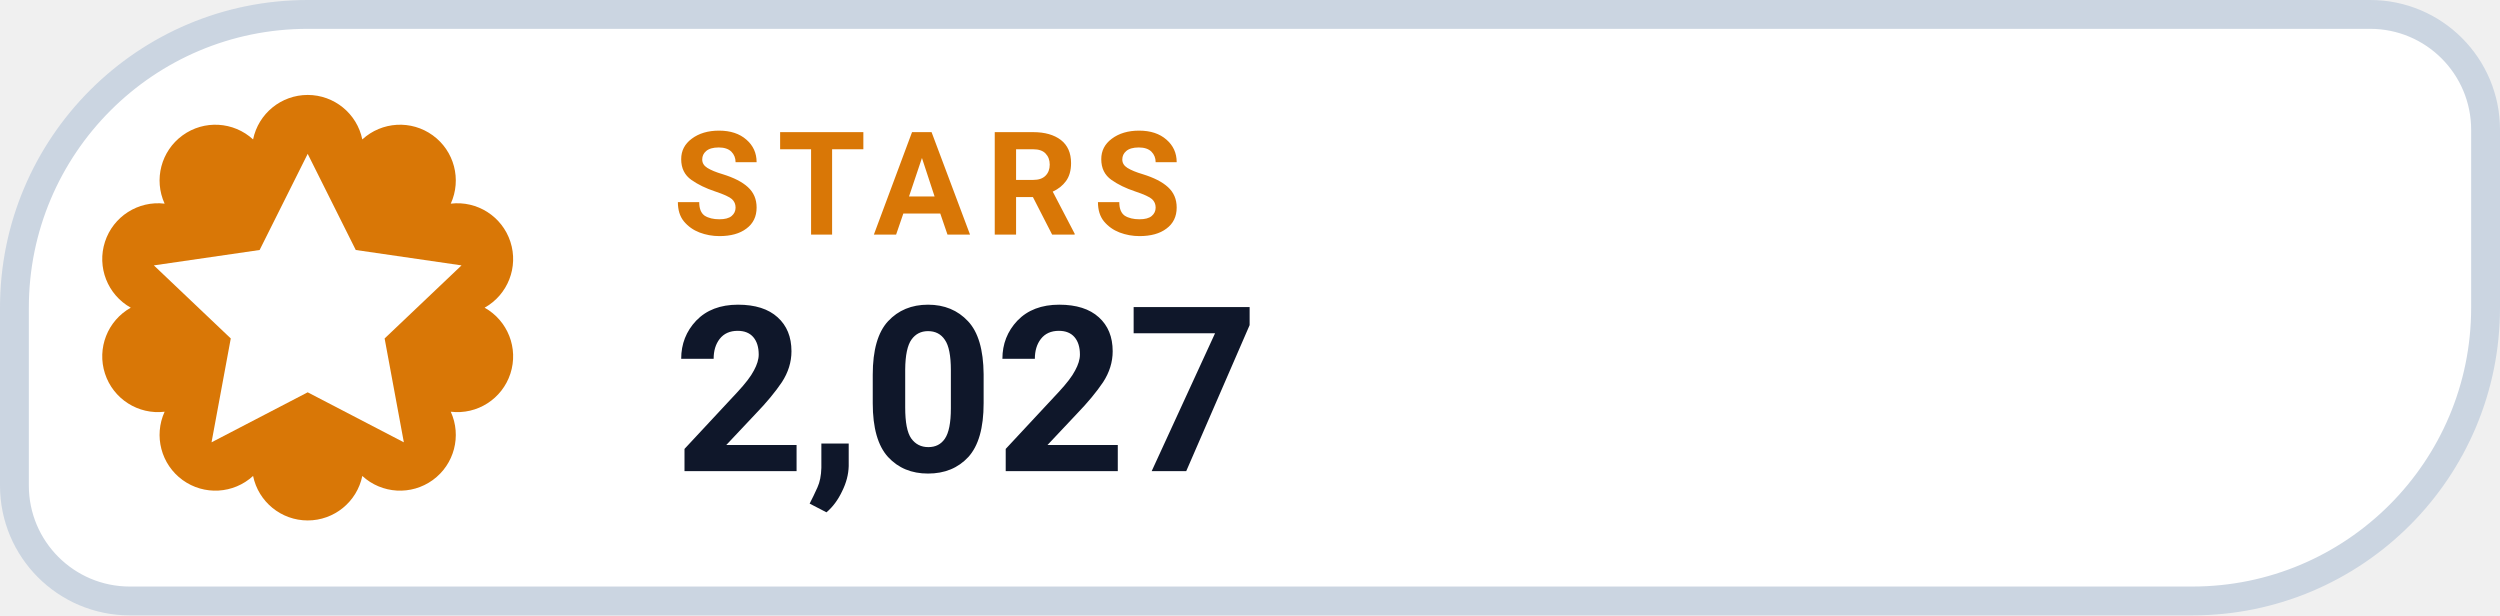
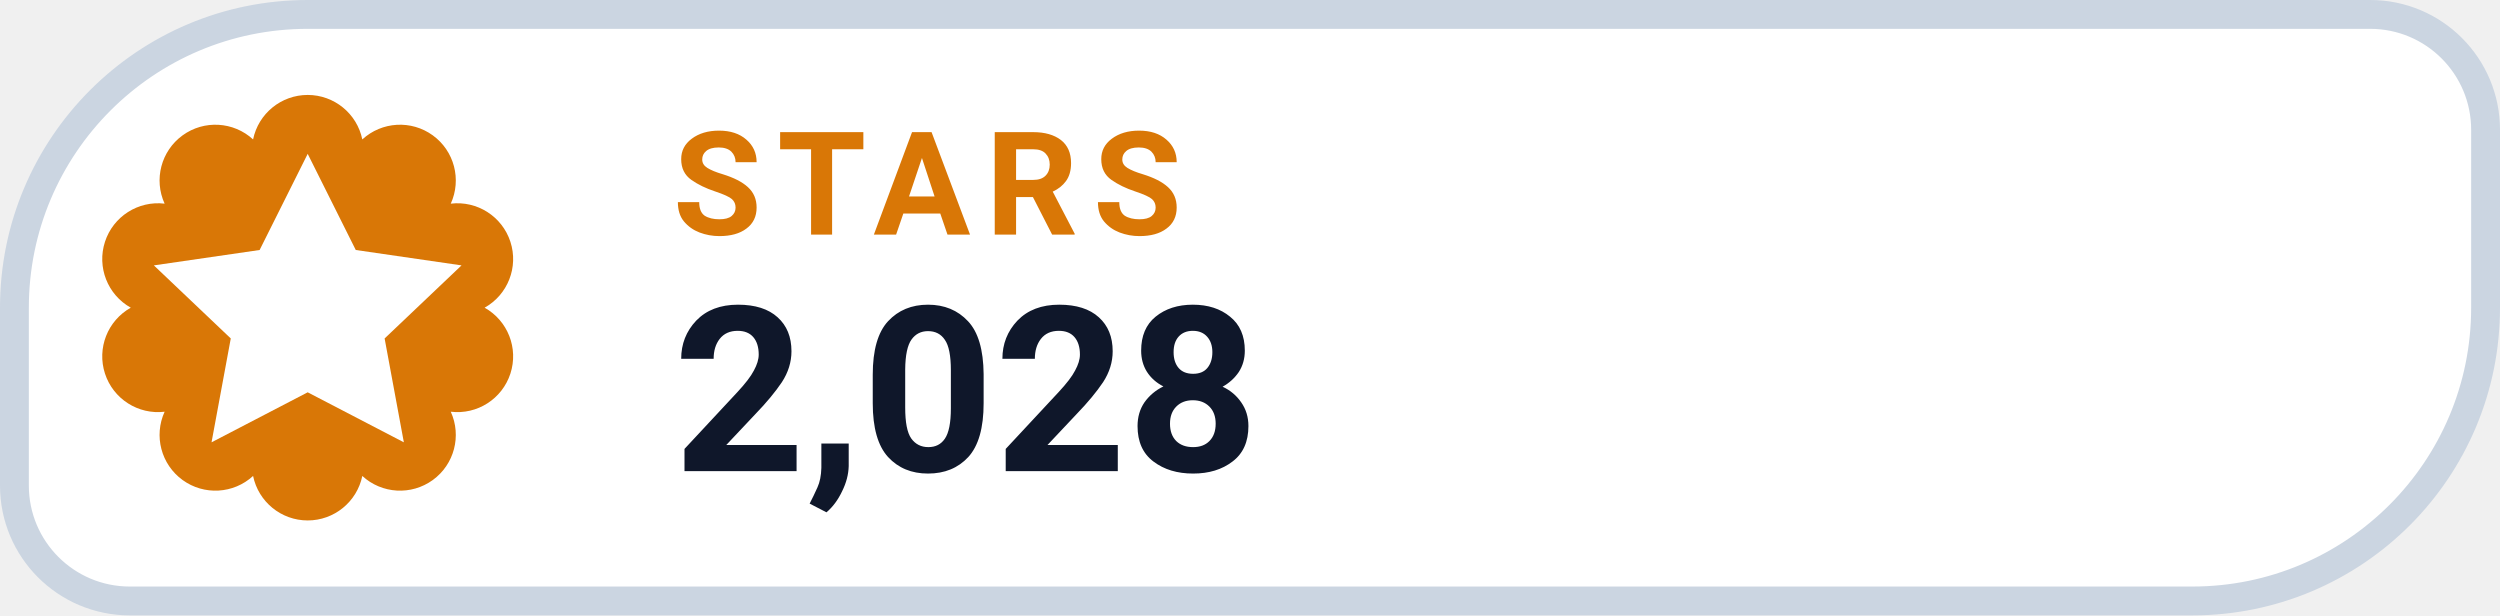
- <svg xmlns="http://www.w3.org/2000/svg" width="130" height="32" viewBox="0 0 130 32" role="img" aria-label="STARS 2,027">
+ <svg xmlns="http://www.w3.org/2000/svg" width="130" height="32" viewBox="0 0 130 32" role="img" aria-label="STARS 2,028">
  <path d="M 16.00 0.75 H 123.25 A 6.00 6.00 0 0 1 129.25 6.75 V 16.00 A 15.25 15.25 0 0 1 114.00 31.25 H 6.75 A 6.00 6.00 0 0 1 0.75 25.25 V 16.00 A 15.25 15.25 0 0 1 16.00 0.75 Z" fill="#FFFFFF" stroke="#CBD5E1" stroke-width="1.5" />
  <path d="M 13.16 7.25 A 2.90 2.90 0 0 1 18.84 7.25 A 2.90 2.90 0 0 1 23.44 10.59 A 2.90 2.90 0 0 1 25.20 16.00 A 2.90 2.90 0 0 1 23.44 21.41 A 2.90 2.90 0 0 1 18.84 24.75 A 2.90 2.90 0 0 1 13.16 24.75 A 2.90 2.90 0 0 1 8.56 21.41 A 2.90 2.90 0 0 1 6.80 16.00 A 2.90 2.90 0 0 1 8.56 10.59 A 2.90 2.90 0 0 1 13.16 7.25 Z" fill="#D97706" />
  <g transform="translate(16 16)" style="color:#FFFFFF;">
    <path d="M0 -8 l2.5 5 5.5 .8 -4 3.8 1 5.4 -5 -2.6 -5 2.6 1 -5.4 -4 -3.8 5.5 -.8 Z" fill="currentColor" />
  </g>
  <text x="35" y="12.2" fill="#D97706" font-family="-apple-system,BlinkMacSystemFont,'Segoe UI',Roboto,Helvetica,Arial,sans-serif" font-size="7.5" font-weight="700" letter-spacing=".8">STARS</text>
-   <text x="35" y="24.5" fill="#0F172A" font-family="-apple-system,BlinkMacSystemFont,'Segoe UI',Roboto,Helvetica,Arial,sans-serif" font-size="12" font-weight="750">2,027</text>
+   <text x="35" y="24.5" fill="#0F172A" font-family="-apple-system,BlinkMacSystemFont,'Segoe UI',Roboto,Helvetica,Arial,sans-serif" font-size="12" font-weight="750">2,028</text>
</svg>
